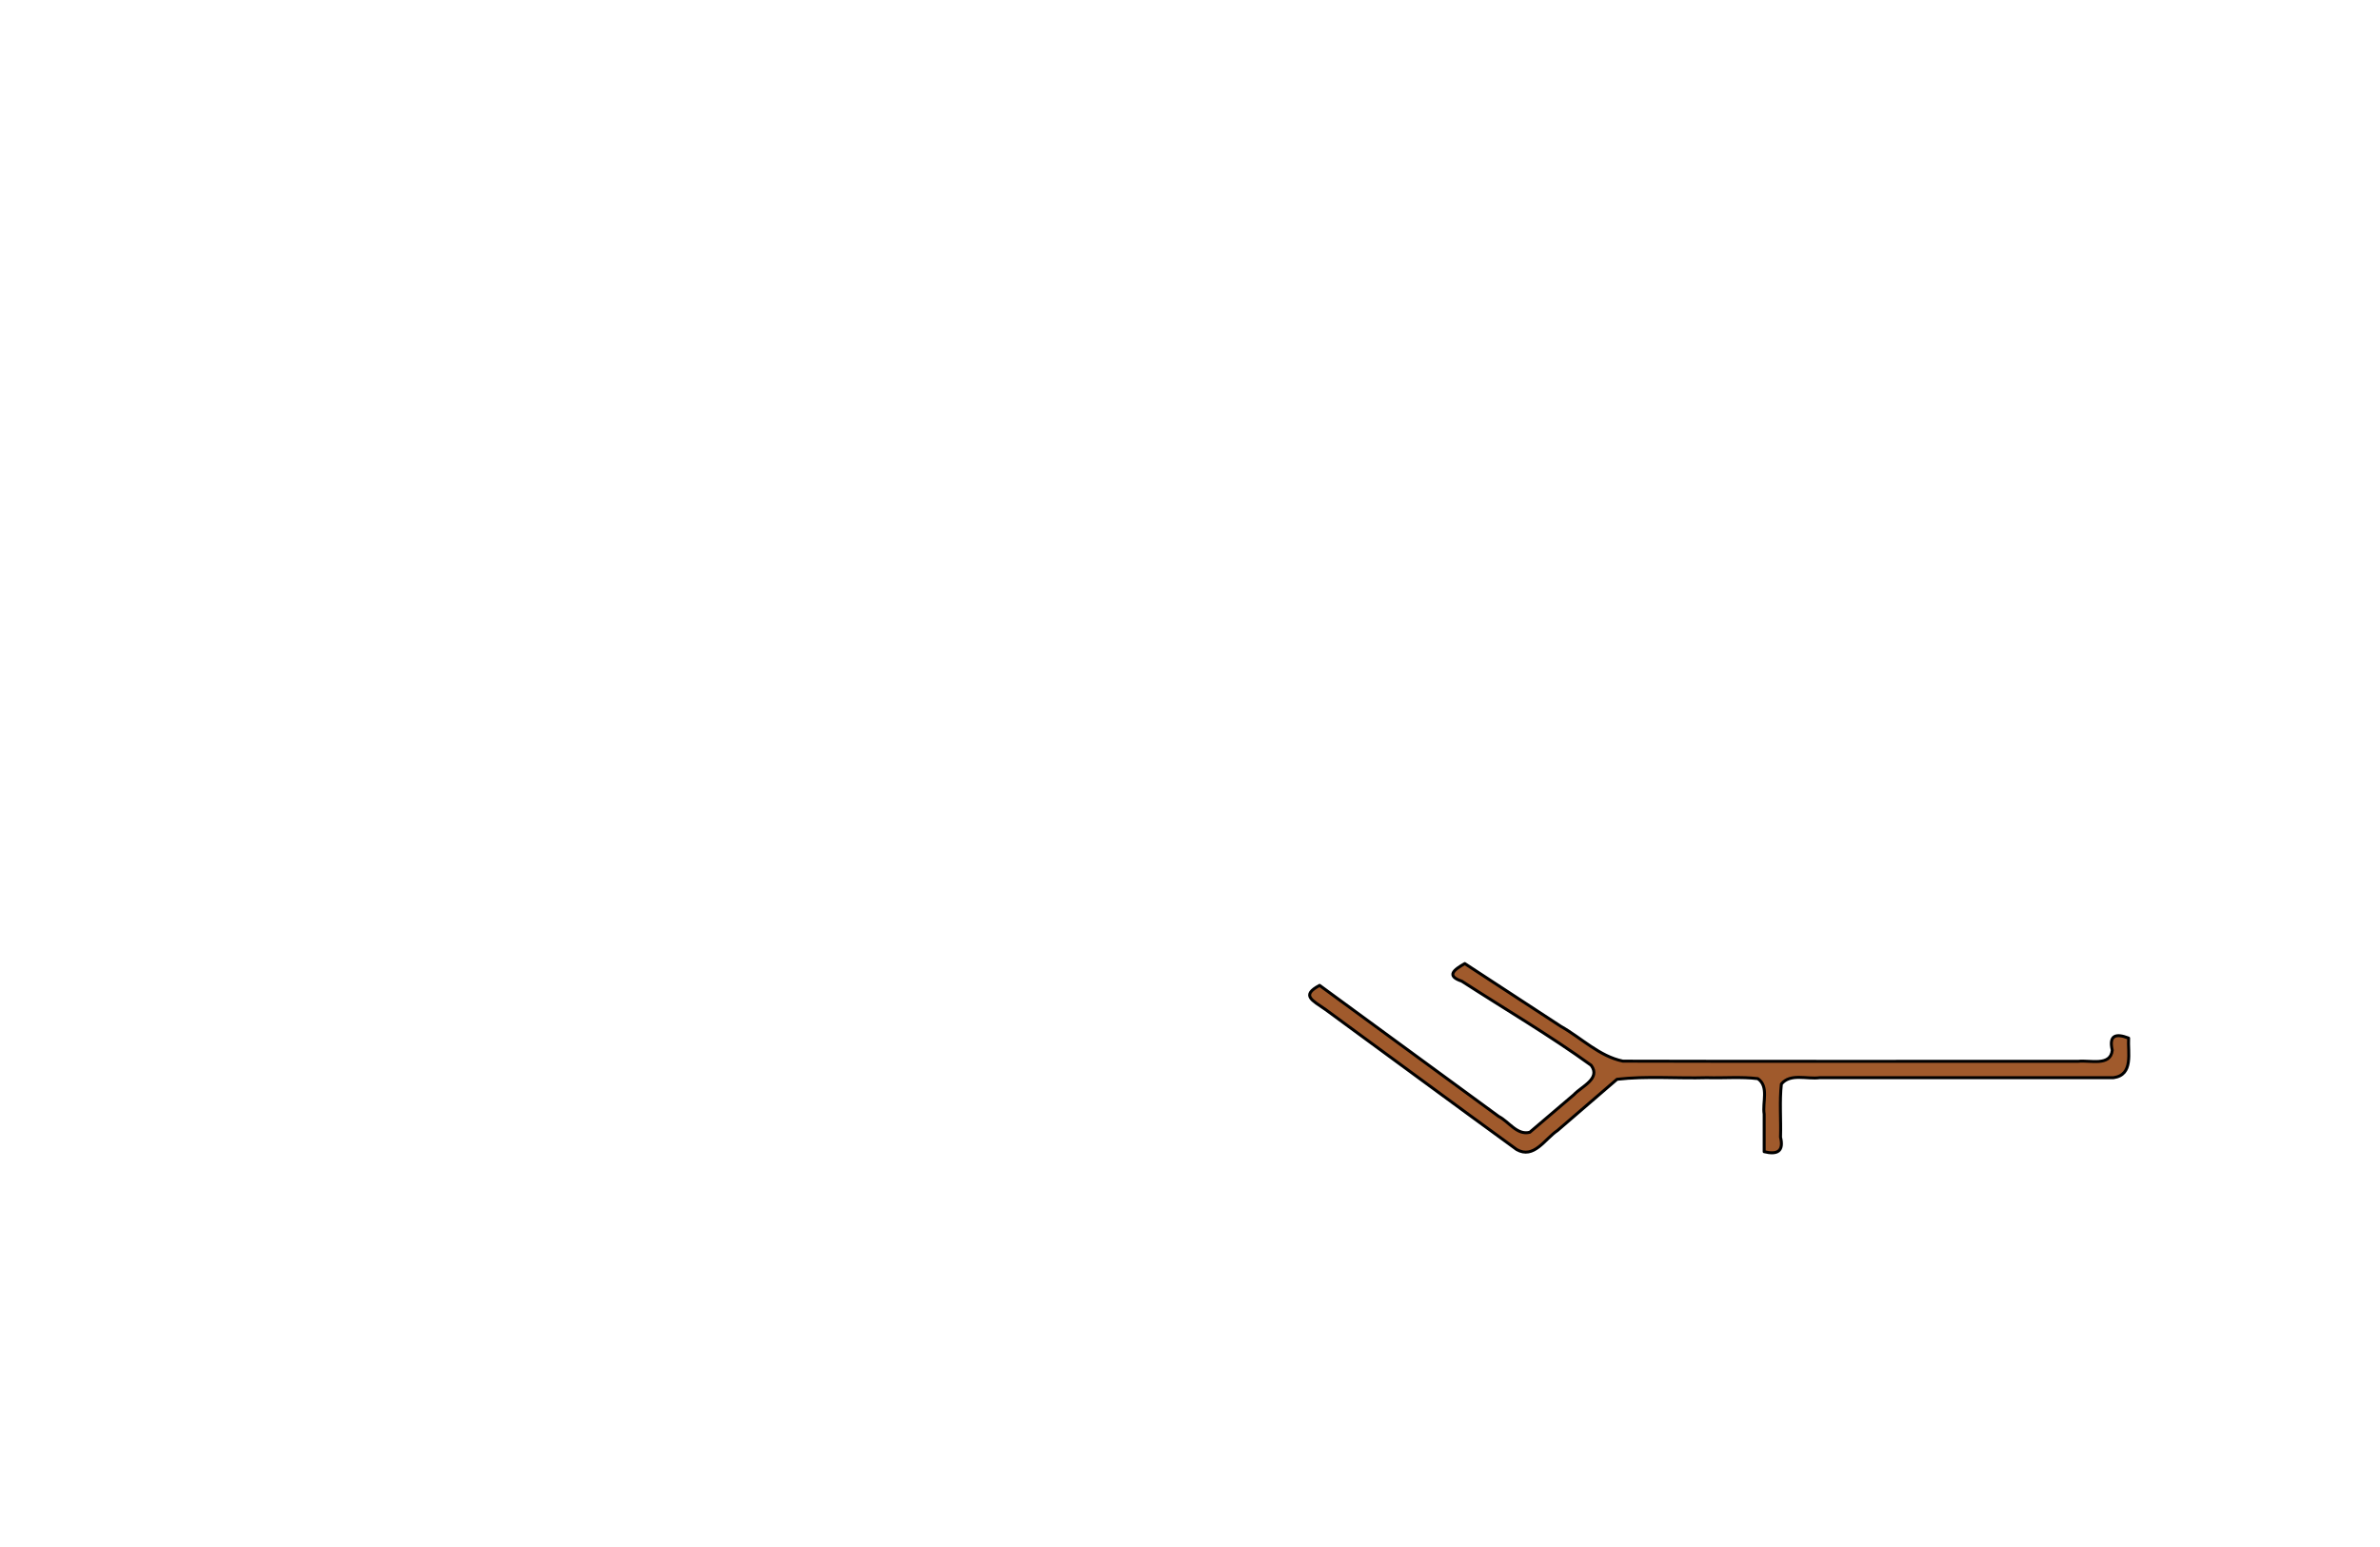
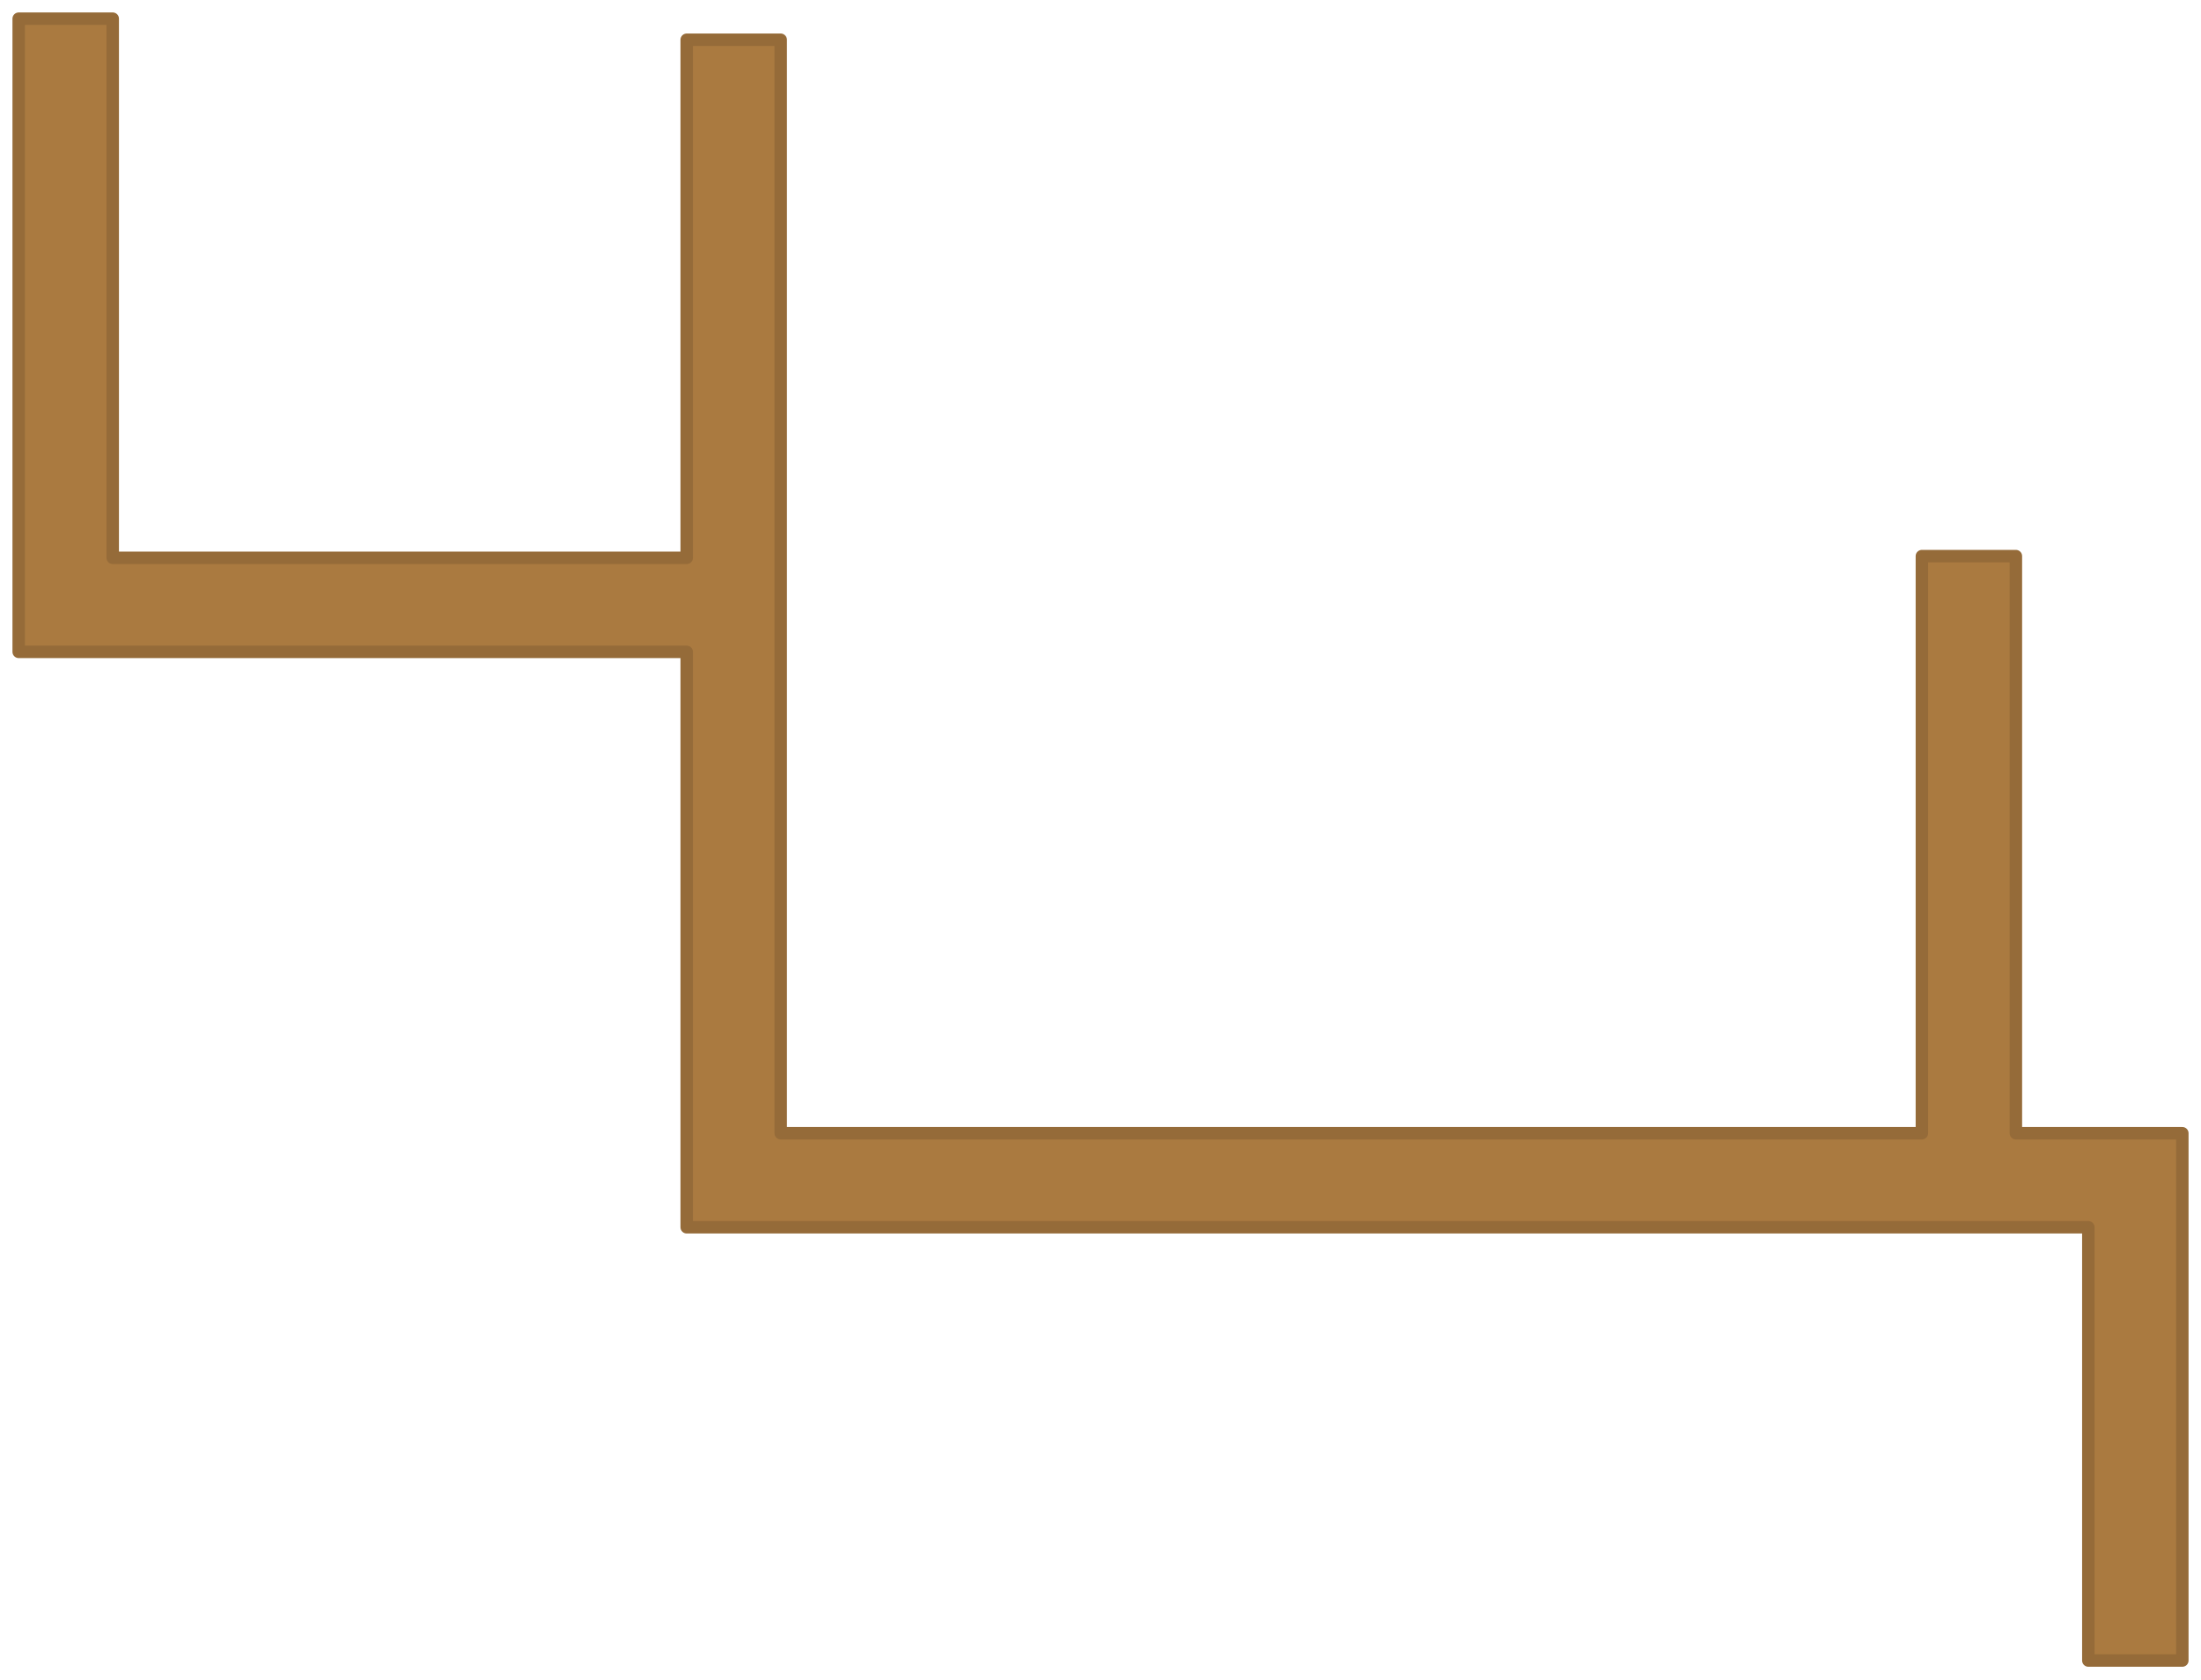
- <svg xmlns="http://www.w3.org/2000/svg" width="800" height="520" version="1.0" style="display:inline;enable-background:new">
-   <g style="display:inline">
-     <path style="fill:#a05a2c;fill-opacity:1;stroke:#000;stroke-width:1;stroke-linecap:round;stroke-linejoin:round;stroke-miterlimit:4;stroke-dashoffset:0;stroke-opacity:1;display:inline;enable-background:new" d="M492.36 323.89c-3.627 2.072-6.379 4.118-.995 5.923 14.5 9.375 29.522 18.168 43.465 28.256 3.365 4.518-3.237 7.107-5.774 9.884l-14.837 12.64c-4.24 1.116-6.991-3.543-10.476-5.34l-60.18-44.034c-6.373 3.4-2.474 4.987 1.992 8.121 21.395 15.646 42.987 31.608 64.258 47.058 5.805 3.308 9.476-3.584 13.687-6.374l20.031-17.243c9.95-1.155 20.16-.238 30.217-.531 5.7.172 11.458-.369 17.114.318 3.82 2.6 1.501 7.978 2.138 11.92v12.637c4.428 1.09 6.65-.129 5.5-4.876.183-5.945-.37-11.992.281-17.873 3.017-3.704 8.603-1.542 12.863-2.126h98.762c6.848-.927 4.788-8.506 5.094-13.313-4.347-1.69-6.659-.916-5.5 4.064-.55 5.564-7.576 3.264-11.435 3.749-51.009-.043-102.101.086-153.057-.064-7.972-1.655-13.935-7.806-20.89-11.718l-32.259-21.077z" />
+ <svg xmlns="http://www.w3.org/2000/svg" xmlns:xlink="http://www.w3.org/1999/xlink" id="svg1422" version="1.1" viewBox="0 0 176.707 134.799" height="134.799" width="176.707">
+   <defs id="defs1416">
+     <linearGradient id="a-33">
+       <stop style="stop-color:#275eb1;stop-opacity:1" offset="0" id="stop6220" />
+       <stop style="stop-color:#e6ecf9;stop-opacity:1" offset="1" id="stop6222" />
+     </linearGradient>
+     <linearGradient xlink:href="#a-33" id="b-4" x1="940.963" y1="637.412" x2="945.679" y2="650.05" gradientUnits="userSpaceOnUse" gradientTransform="matrix(1 0 0 1.08592 0 -53.897)" />
+     <linearGradient xlink:href="#a-33" id="c-3" x1="940.963" y1="637.412" x2="945.679" y2="650.05" gradientUnits="userSpaceOnUse" gradientTransform="matrix(-1 0 0 1.08592 1919.998 -53.897)" />
+     <linearGradient xlink:href="#a-33" id="b-4-7" x1="940.963" y1="637.412" x2="945.679" y2="650.05" gradientUnits="userSpaceOnUse" gradientTransform="matrix(1 0 0 1.08592 0 -53.897)" />
+     <linearGradient xlink:href="#a-33" id="c-3-4" x1="940.963" y1="637.412" x2="945.679" y2="650.05" gradientUnits="userSpaceOnUse" gradientTransform="matrix(-1 0 0 1.08592 1919.998 -53.897)" />
+     <linearGradient gradientTransform="matrix(.33333 0 0 .15641 664.773 409.59)" xlink:href="#a" id="c" x1="924.365" y1="0" x2="924.365" y2="1213.599" gradientUnits="userSpaceOnUse" />
+     <linearGradient id="a">
+       <stop id="stop2" style="stop-color:#3cc1f1;stop-opacity:1" offset="0" />
+       <stop id="stop4" style="stop-color:#85d8f6;stop-opacity:1" offset="1" />
+     </linearGradient>
+     <radialGradient xlink:href="#a-3-0" id="b-9-6" gradientUnits="userSpaceOnUse" gradientTransform="matrix(.21587 0 0 .2164 361.59 676.349)" cx="967.83" cy="-221.86" r="154.61" />
+     <radialGradient id="a-3-0" gradientUnits="userSpaceOnUse" cy="-221.86" cx="967.83" gradientTransform="matrix(.5718 0 0 .5535 -64.791 169.406)" r="154.61">
+       <stop id="stop3-6" style="stop-color:#fdeba7;stop-opacity:1" stop-color="#fff6d5" offset="0" />
+       <stop id="stop5-2" style="stop-color:#fad538;stop-opacity:1" stop-color="#ffd42a" offset=".685" />
+       <stop id="stop7-6" style="stop-color:#fcb483;stop-opacity:1" stop-color="#ffb380" offset="1" />
+     </radialGradient>
+   </defs>
+   <g transform="translate(-911.568 -419.402)" id="layer1">
+     <path id="rect5323-6" d="M913.068 420.902v50.828H966.7v46.191h112.53v34.78h7.546v-42.328h-13.363v-46.329h-7.547v46.329h-91.62v-87.78H966.7v41.588h-46.082v-43.28z" style="opacity:1;fill:#aa7a40;fill-opacity:1;stroke:#956b39;stroke-width:1;stroke-linecap:butt;stroke-linejoin:round;stroke-miterlimit:4;stroke-dasharray:none;stroke-opacity:1" />
  </g>
</svg>
